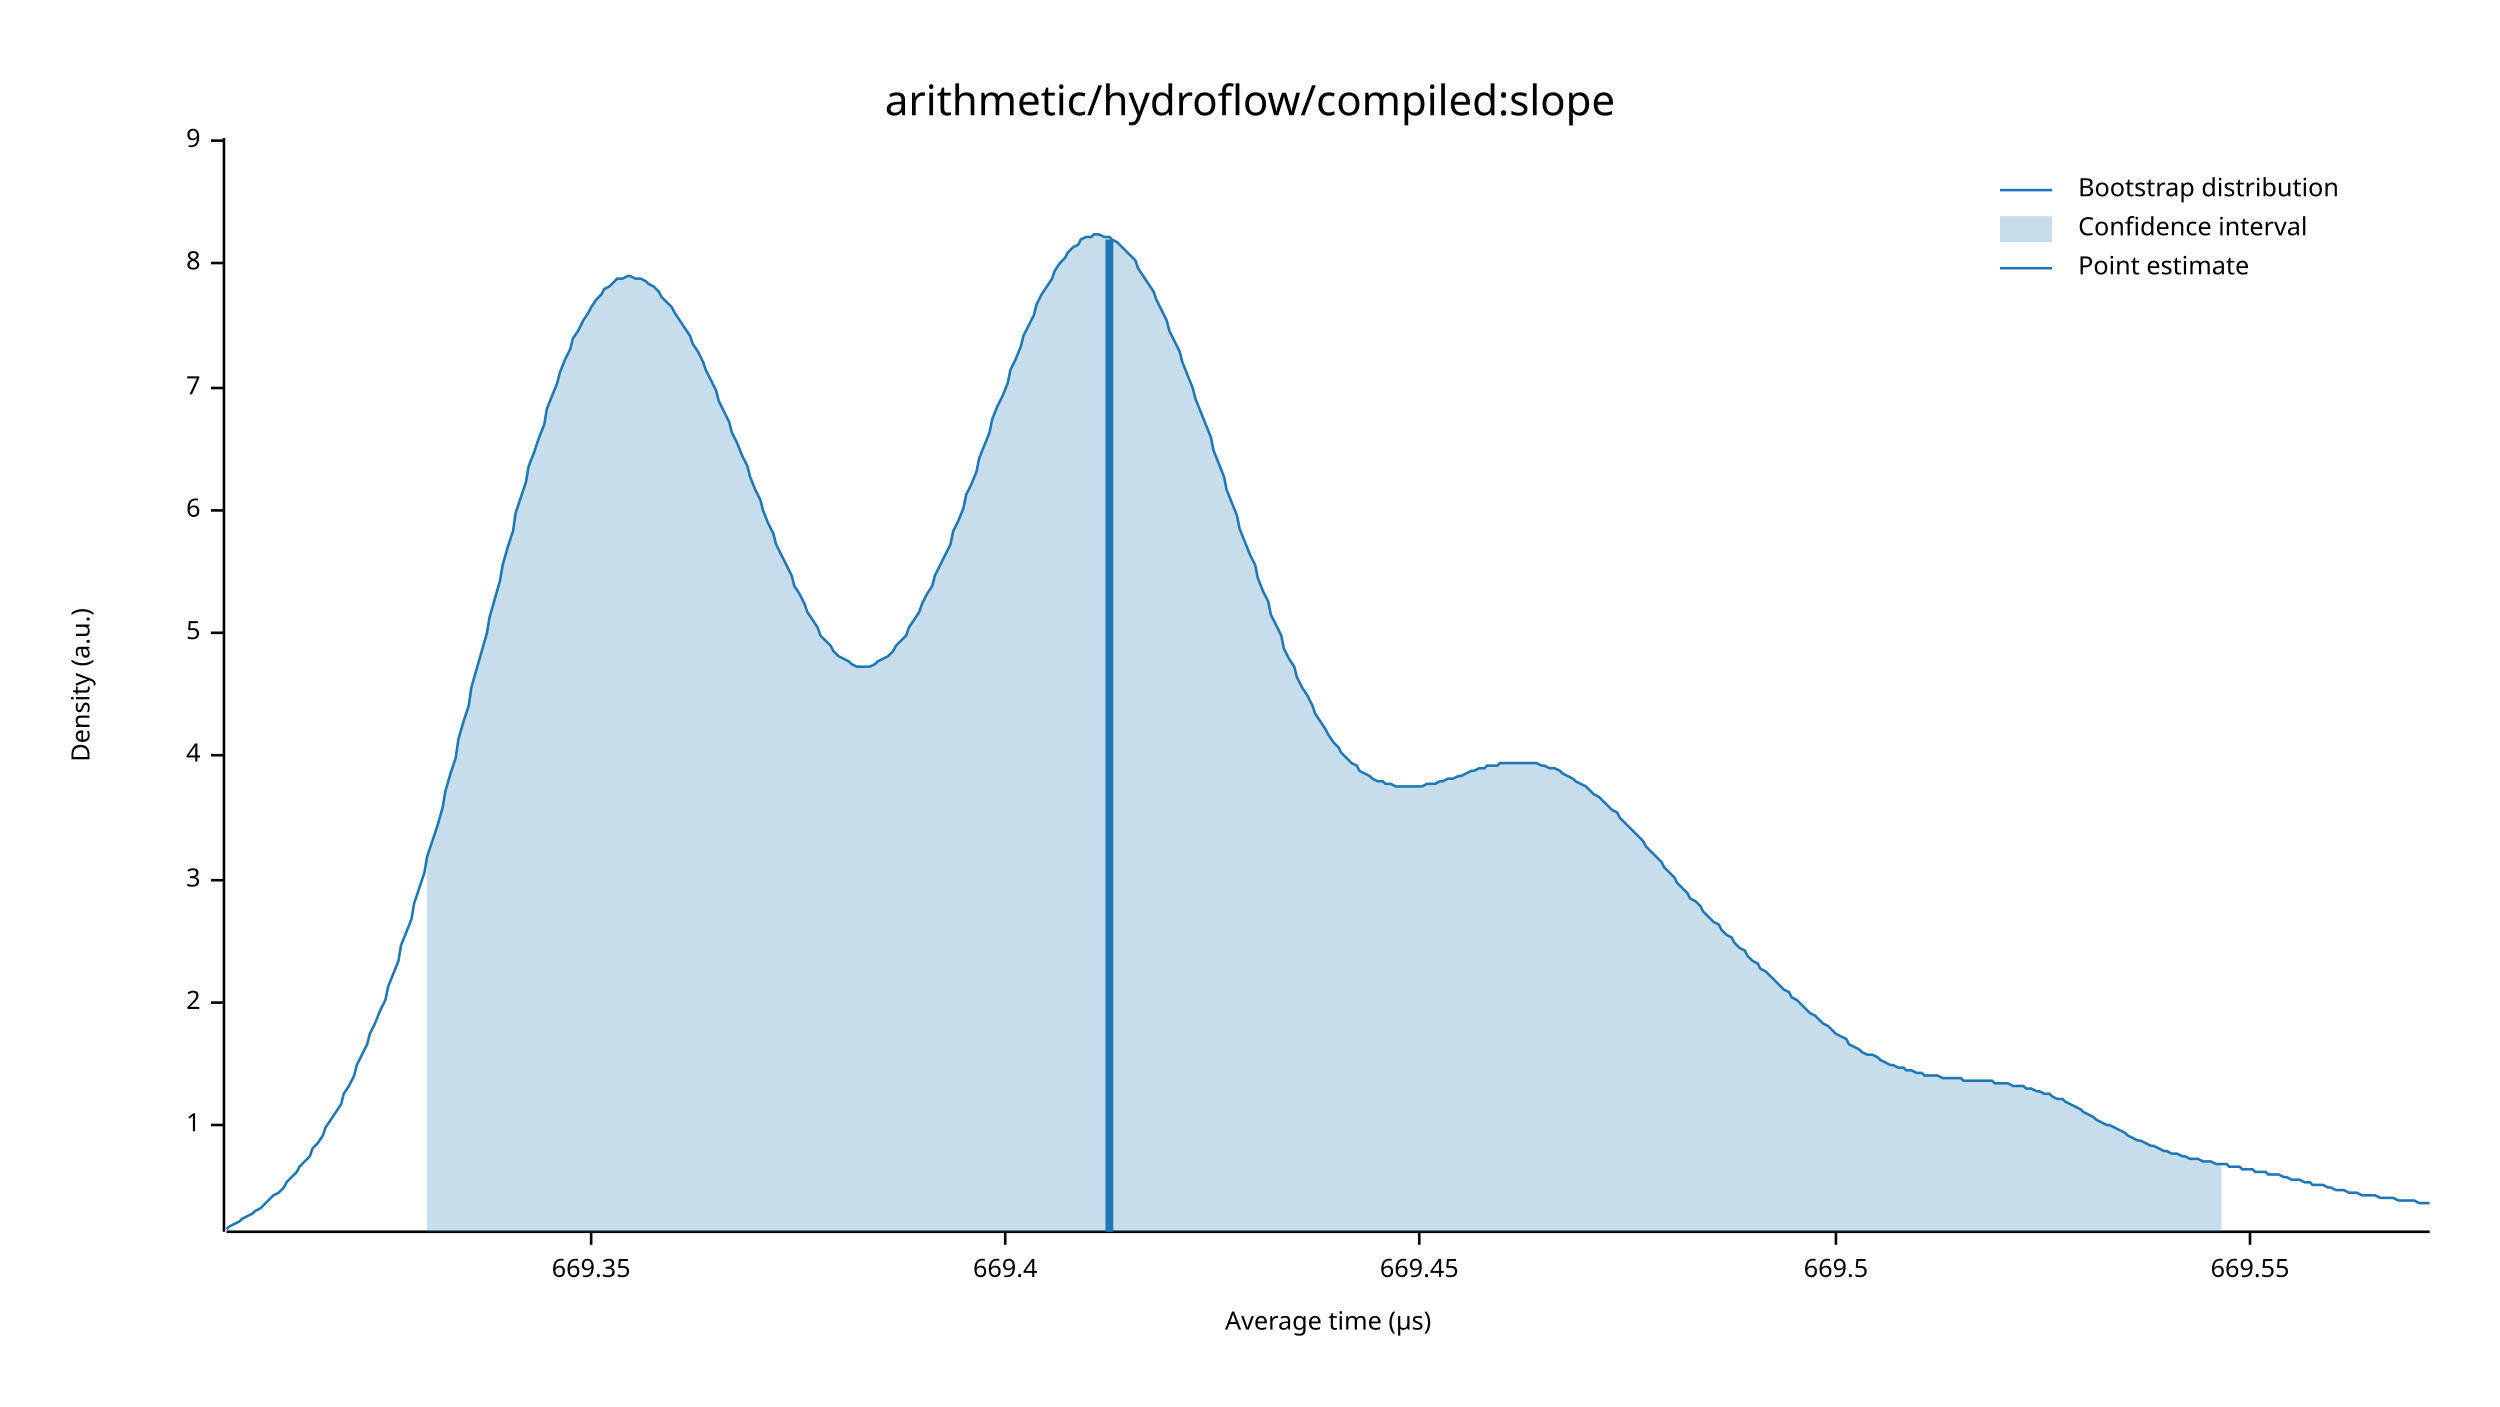
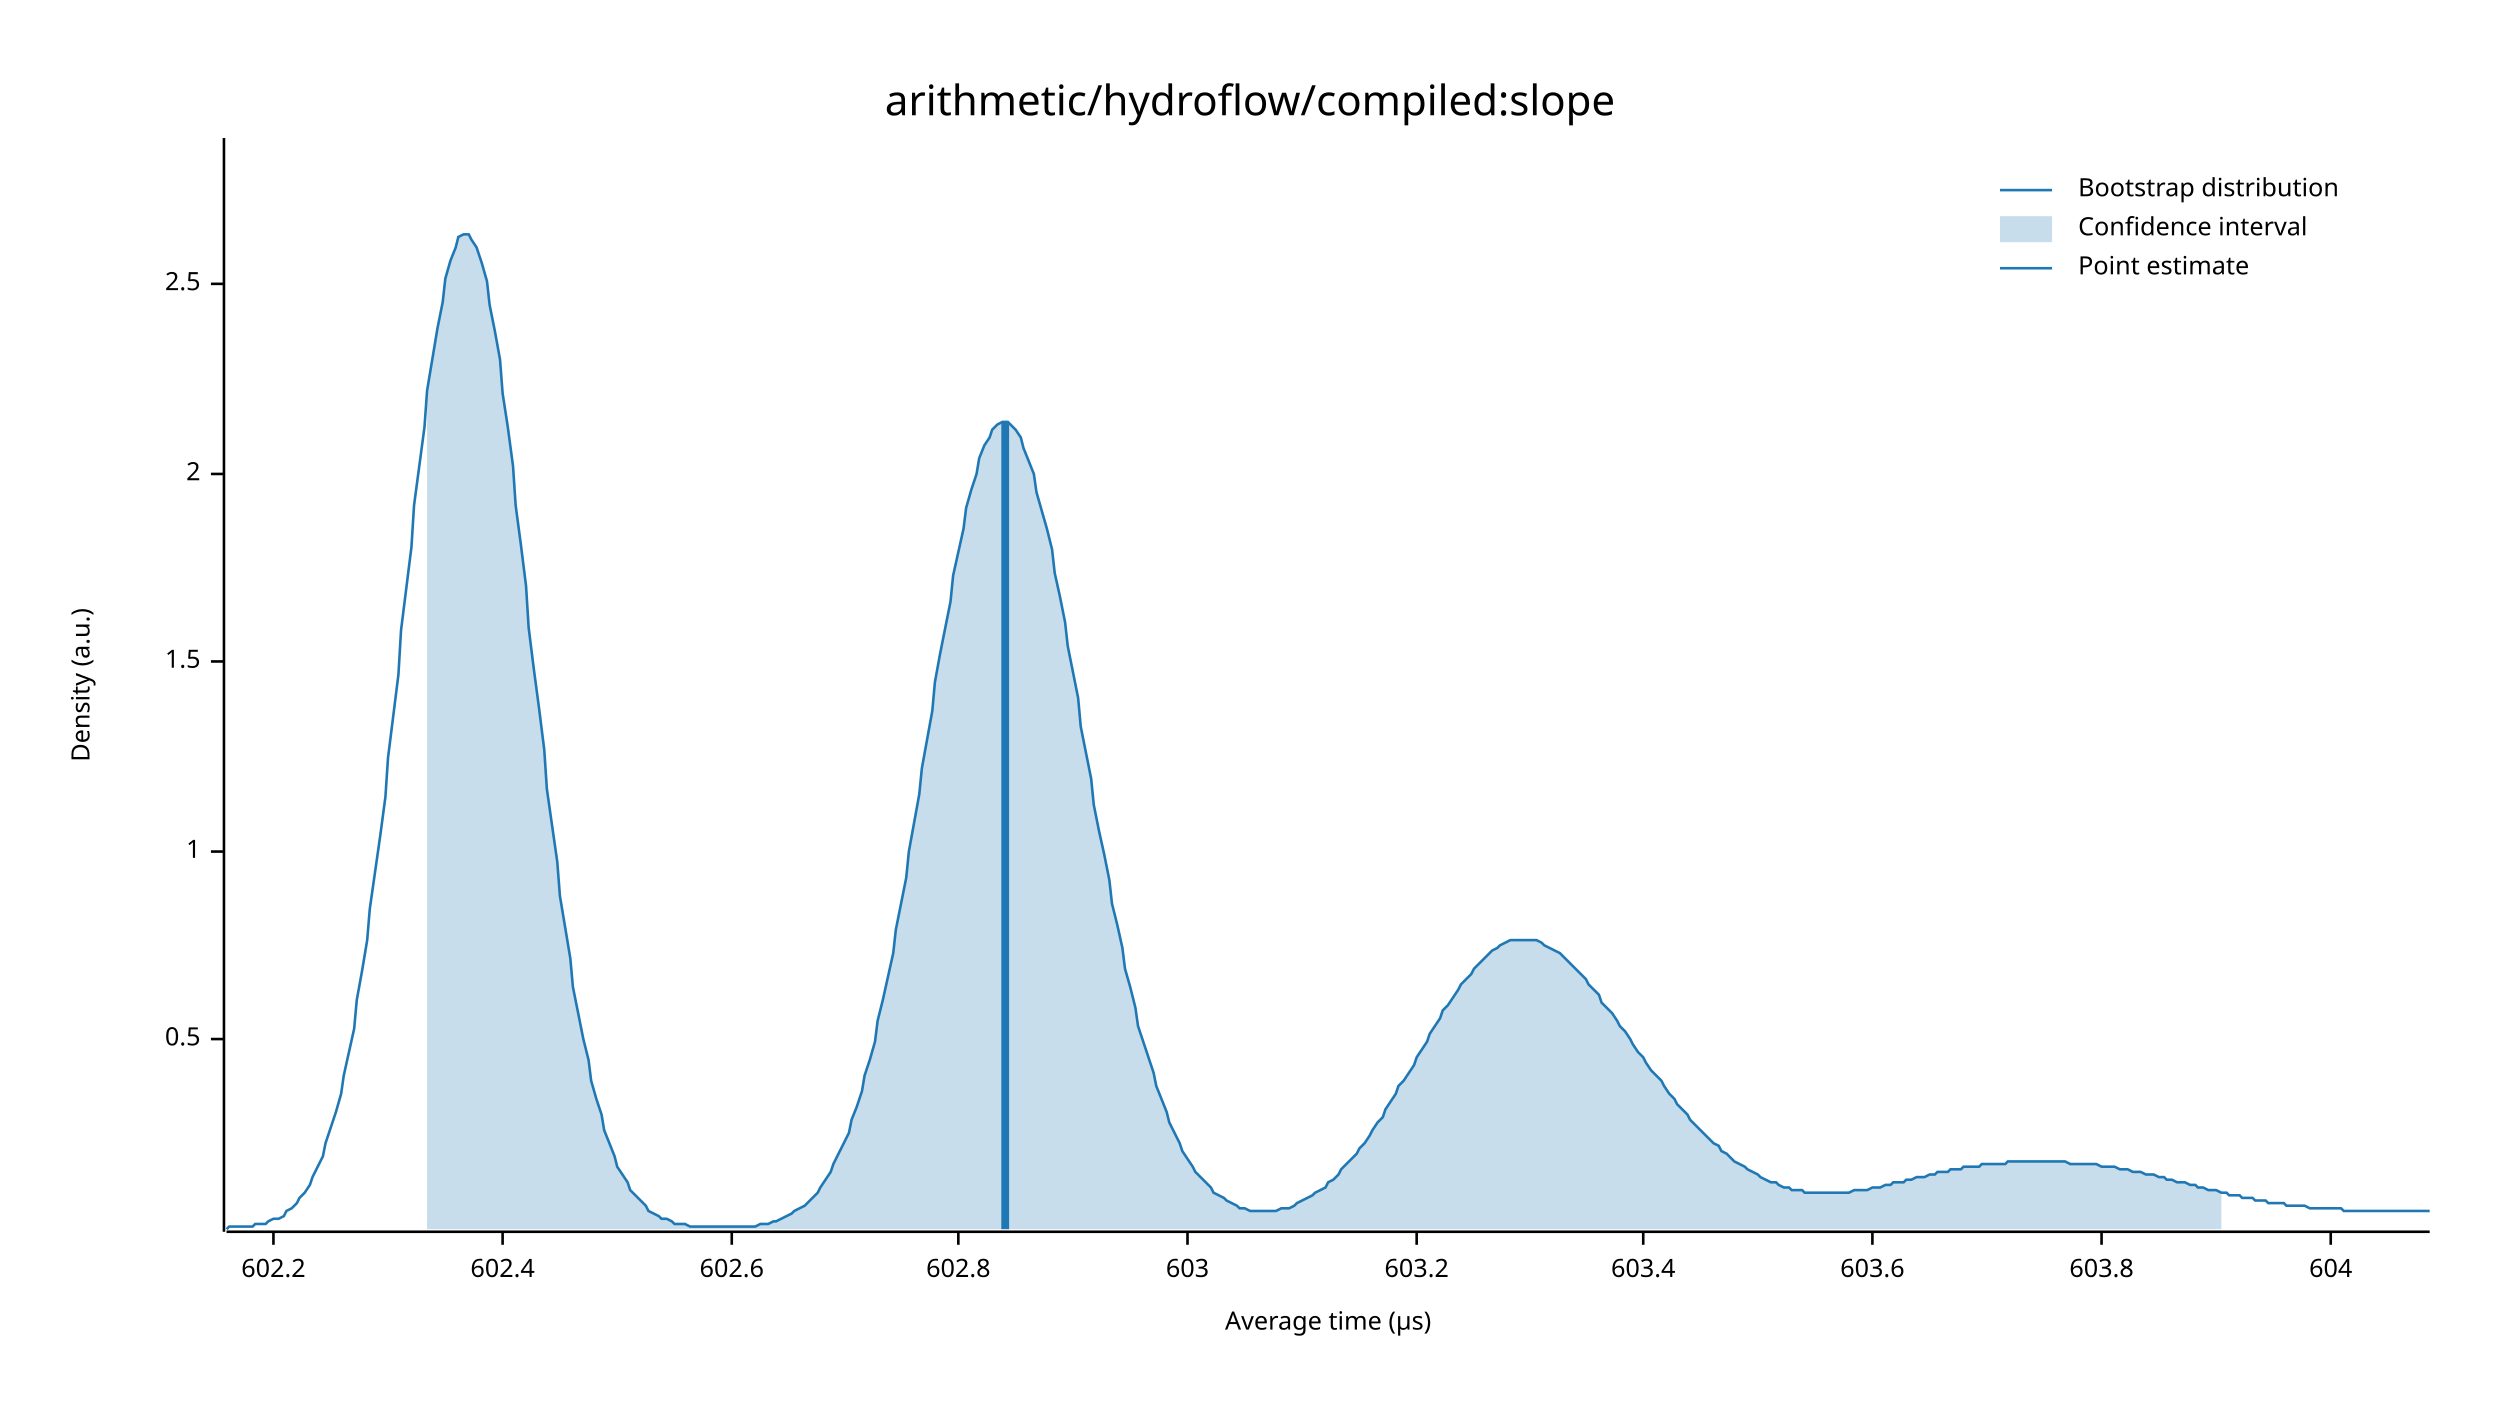
<svg xmlns="http://www.w3.org/2000/svg" width="960" height="540" viewBox="0 0 960 540">
  <text x="480" y="32" dy="0.76em" text-anchor="middle" font-family="sans-serif" font-size="16.129" opacity="1" fill="#000000">
arithmetic/hydroflow/compiled:slope
</text>
  <text x="27" y="263" dy="0.76em" text-anchor="middle" font-family="sans-serif" font-size="9.677" opacity="1" fill="#000000" transform="rotate(270, 27, 263)">
Density (a.u.)
</text>
  <text x="510" y="513" dy="-0.5ex" text-anchor="middle" font-family="sans-serif" font-size="9.677" opacity="1" fill="#000000">
Average time (µs)
</text>
  <polyline fill="none" opacity="1" stroke="#000000" stroke-width="1" points="86,53 86,473 " />
-   <text x="77" y="432" dy="0.5ex" text-anchor="end" font-family="sans-serif" font-size="9.677" opacity="1" fill="#000000">
+   <text x="77" y="399" dy="0.5ex" text-anchor="end" font-family="sans-serif" font-size="9.677" opacity="1" fill="#000000">
+ 0.5
+ </text>
+   <polyline fill="none" opacity="1" stroke="#000000" stroke-width="1" points="81,399 86,399 " />
+   <text x="77" y="327" dy="0.5ex" text-anchor="end" font-family="sans-serif" font-size="9.677" opacity="1" fill="#000000">
1
</text>
-   <polyline fill="none" opacity="1" stroke="#000000" stroke-width="1" points="81,432 86,432 " />
-   <text x="77" y="385" dy="0.5ex" text-anchor="end" font-family="sans-serif" font-size="9.677" opacity="1" fill="#000000">
+   <polyline fill="none" opacity="1" stroke="#000000" stroke-width="1" points="81,327 86,327 " />
+   <text x="77" y="254" dy="0.5ex" text-anchor="end" font-family="sans-serif" font-size="9.677" opacity="1" fill="#000000">
+ 1.5
+ </text>
+   <polyline fill="none" opacity="1" stroke="#000000" stroke-width="1" points="81,254 86,254 " />
+   <text x="77" y="182" dy="0.5ex" text-anchor="end" font-family="sans-serif" font-size="9.677" opacity="1" fill="#000000">
2
</text>
-   <polyline fill="none" opacity="1" stroke="#000000" stroke-width="1" points="81,385 86,385 " />
-   <text x="77" y="338" dy="0.5ex" text-anchor="end" font-family="sans-serif" font-size="9.677" opacity="1" fill="#000000">
- 3
+   <polyline fill="none" opacity="1" stroke="#000000" stroke-width="1" points="81,182 86,182 " />
+   <text x="77" y="109" dy="0.5ex" text-anchor="end" font-family="sans-serif" font-size="9.677" opacity="1" fill="#000000">
+ 2.5
</text>
-   <polyline fill="none" opacity="1" stroke="#000000" stroke-width="1" points="81,338 86,338 " />
-   <text x="77" y="290" dy="0.5ex" text-anchor="end" font-family="sans-serif" font-size="9.677" opacity="1" fill="#000000">
- 4
+   <polyline fill="none" opacity="1" stroke="#000000" stroke-width="1" points="81,109 86,109 " />
+   <polyline fill="none" opacity="1" stroke="#000000" stroke-width="1" points="87,473 933,473 " />
+   <text x="105" y="483" dy="0.76em" text-anchor="middle" font-family="sans-serif" font-size="9.677" opacity="1" fill="#000000">
+ 602.2
</text>
-   <polyline fill="none" opacity="1" stroke="#000000" stroke-width="1" points="81,290 86,290 " />
-   <text x="77" y="243" dy="0.5ex" text-anchor="end" font-family="sans-serif" font-size="9.677" opacity="1" fill="#000000">
- 5
+   <polyline fill="none" opacity="1" stroke="#000000" stroke-width="1" points="105,473 105,478 " />
+   <text x="193" y="483" dy="0.76em" text-anchor="middle" font-family="sans-serif" font-size="9.677" opacity="1" fill="#000000">
+ 602.4
</text>
-   <polyline fill="none" opacity="1" stroke="#000000" stroke-width="1" points="81,243 86,243 " />
-   <text x="77" y="196" dy="0.5ex" text-anchor="end" font-family="sans-serif" font-size="9.677" opacity="1" fill="#000000">
- 6
+   <polyline fill="none" opacity="1" stroke="#000000" stroke-width="1" points="193,473 193,478 " />
+   <text x="281" y="483" dy="0.76em" text-anchor="middle" font-family="sans-serif" font-size="9.677" opacity="1" fill="#000000">
+ 602.6
</text>
-   <polyline fill="none" opacity="1" stroke="#000000" stroke-width="1" points="81,196 86,196 " />
-   <text x="77" y="149" dy="0.5ex" text-anchor="end" font-family="sans-serif" font-size="9.677" opacity="1" fill="#000000">
- 7
+   <polyline fill="none" opacity="1" stroke="#000000" stroke-width="1" points="281,473 281,478 " />
+   <text x="368" y="483" dy="0.76em" text-anchor="middle" font-family="sans-serif" font-size="9.677" opacity="1" fill="#000000">
+ 602.8
</text>
-   <polyline fill="none" opacity="1" stroke="#000000" stroke-width="1" points="81,149 86,149 " />
-   <text x="77" y="101" dy="0.5ex" text-anchor="end" font-family="sans-serif" font-size="9.677" opacity="1" fill="#000000">
- 8
+   <polyline fill="none" opacity="1" stroke="#000000" stroke-width="1" points="368,473 368,478 " />
+   <text x="456" y="483" dy="0.76em" text-anchor="middle" font-family="sans-serif" font-size="9.677" opacity="1" fill="#000000">
+ 603
</text>
-   <polyline fill="none" opacity="1" stroke="#000000" stroke-width="1" points="81,101 86,101 " />
-   <text x="77" y="54" dy="0.5ex" text-anchor="end" font-family="sans-serif" font-size="9.677" opacity="1" fill="#000000">
- 9
+   <polyline fill="none" opacity="1" stroke="#000000" stroke-width="1" points="456,473 456,478 " />
+   <text x="544" y="483" dy="0.76em" text-anchor="middle" font-family="sans-serif" font-size="9.677" opacity="1" fill="#000000">
+ 603.2
</text>
-   <polyline fill="none" opacity="1" stroke="#000000" stroke-width="1" points="81,54 86,54 " />
-   <polyline fill="none" opacity="1" stroke="#000000" stroke-width="1" points="87,473 933,473 " />
-   <text x="227" y="483" dy="0.76em" text-anchor="middle" font-family="sans-serif" font-size="9.677" opacity="1" fill="#000000">
- 669.35
+   <polyline fill="none" opacity="1" stroke="#000000" stroke-width="1" points="544,473 544,478 " />
+   <text x="631" y="483" dy="0.76em" text-anchor="middle" font-family="sans-serif" font-size="9.677" opacity="1" fill="#000000">
+ 603.4
</text>
-   <polyline fill="none" opacity="1" stroke="#000000" stroke-width="1" points="227,473 227,478 " />
-   <text x="386" y="483" dy="0.76em" text-anchor="middle" font-family="sans-serif" font-size="9.677" opacity="1" fill="#000000">
- 669.4
+   <polyline fill="none" opacity="1" stroke="#000000" stroke-width="1" points="631,473 631,478 " />
+   <text x="719" y="483" dy="0.76em" text-anchor="middle" font-family="sans-serif" font-size="9.677" opacity="1" fill="#000000">
+ 603.6
</text>
-   <polyline fill="none" opacity="1" stroke="#000000" stroke-width="1" points="386,473 386,478 " />
-   <text x="545" y="483" dy="0.76em" text-anchor="middle" font-family="sans-serif" font-size="9.677" opacity="1" fill="#000000">
- 669.45
+   <polyline fill="none" opacity="1" stroke="#000000" stroke-width="1" points="719,473 719,478 " />
+   <text x="807" y="483" dy="0.76em" text-anchor="middle" font-family="sans-serif" font-size="9.677" opacity="1" fill="#000000">
+ 603.8
</text>
-   <polyline fill="none" opacity="1" stroke="#000000" stroke-width="1" points="545,473 545,478 " />
-   <text x="705" y="483" dy="0.76em" text-anchor="middle" font-family="sans-serif" font-size="9.677" opacity="1" fill="#000000">
- 669.5
+   <polyline fill="none" opacity="1" stroke="#000000" stroke-width="1" points="807,473 807,478 " />
+   <text x="895" y="483" dy="0.76em" text-anchor="middle" font-family="sans-serif" font-size="9.677" opacity="1" fill="#000000">
+ 604
</text>
-   <polyline fill="none" opacity="1" stroke="#000000" stroke-width="1" points="705,473 705,478 " />
-   <text x="864" y="483" dy="0.76em" text-anchor="middle" font-family="sans-serif" font-size="9.677" opacity="1" fill="#000000">
- 669.55
- </text>
-   <polyline fill="none" opacity="1" stroke="#000000" stroke-width="1" points="864,473 864,478 " />
-   <polyline fill="none" opacity="1" stroke="#1F78B4" stroke-width="1" points="87,472 88,471 90,470 92,469 93,468 95,467 97,466 98,465 100,464 102,462 103,461 105,459 107,458 109,456 110,454 112,452 114,450 115,448 117,446 119,444 120,441 122,439 124,436 125,433 127,430 129,427 131,424 132,420 134,417 136,413 137,409 139,405 141,401 142,397 144,393 146,388 148,384 149,379 151,374 153,369 154,363 156,358 158,353 159,347 161,341 163,335 164,329 166,323 168,317 170,310 171,304 173,297 175,291 176,284 178,277 180,271 181,264 183,257 185,250 187,243 188,237 190,230 192,223 193,217 195,210 197,204 198,197 200,191 202,185 203,179 205,174 207,168 209,163 210,157 212,152 214,147 215,143 217,138 219,134 220,130 222,127 224,123 226,120 227,118 229,115 231,113 232,111 234,110 236,108 237,107 239,107 241,106 242,106 244,107 246,107 248,108 249,109 251,110 253,112 254,114 256,116 258,118 259,120 261,123 263,126 265,129 266,132 268,135 270,139 271,142 273,146 275,150 276,154 278,158 280,162 281,166 283,170 285,175 287,179 288,183 290,188 292,192 293,196 295,201 297,205 298,209 300,213 302,217 304,221 305,225 307,228 309,232 310,235 312,238 314,241 315,244 317,246 319,248 320,250 322,252 324,253 326,254 327,255 329,256 331,256 332,256 334,256 336,255 337,254 339,253 341,252 343,250 344,248 346,246 348,244 349,241 351,238 353,235 354,232 356,228 358,225 359,221 361,217 363,213 365,209 366,204 368,200 370,195 371,190 373,186 375,181 376,176 378,171 380,166 381,161 383,156 385,152 387,147 388,142 390,138 392,133 393,129 395,125 397,121 398,117 400,113 402,110 404,107 405,104 407,101 409,99 410,97 412,95 414,94 415,92 417,91 419,91 420,90 422,90 424,91 426,91 427,92 429,93 431,95 432,96 434,98 436,100 437,103 439,106 441,109 443,112 444,115 446,119 448,123 449,127 451,131 453,135 454,139 456,144 458,149 459,153 461,158 463,163 465,168 466,173 468,178 470,183 471,188 473,193 475,198 476,203 478,208 480,213 482,217 483,222 485,227 487,231 488,236 490,240 492,244 493,249 495,253 497,256 498,260 500,264 502,267 504,271 505,274 507,277 509,280 510,282 512,285 514,287 515,289 517,291 519,293 521,294 522,296 524,297 526,298 527,299 529,300 531,300 532,301 534,301 536,302 537,302 539,302 541,302 543,302 544,302 546,302 548,301 549,301 551,301 553,300 554,300 556,299 558,299 560,298 561,298 563,297 565,296 566,296 568,295 570,295 571,294 573,294 575,294 576,293 578,293 580,293 582,293 583,293 585,293 587,293 588,293 590,293 592,294 593,294 595,295 597,295 599,296 600,297 602,298 604,299 605,300 607,301 609,302 610,303 612,305 614,306 615,307 617,309 619,311 621,312 622,314 624,316 626,318 627,319 629,321 631,323 632,325 634,327 636,329 638,331 639,333 641,335 643,337 644,339 646,341 648,343 649,345 651,346 653,348 654,350 656,352 658,354 660,355 661,357 663,359 665,360 666,362 668,364 670,365 671,367 673,369 675,370 676,372 678,373 680,375 682,377 683,378 685,380 687,381 688,383 690,384 692,386 693,387 695,389 697,390 699,392 700,393 702,394 704,396 705,397 707,398 709,399 710,401 712,402 714,403 715,404 717,405 719,405 721,406 722,407 724,408 726,409 727,409 729,410 731,410 732,411 734,411 736,412 738,412 739,413 741,413 743,413 744,413 746,414 748,414 749,414 751,414 753,414 754,415 756,415 758,415 760,415 761,415 763,415 765,415 766,416 768,416 770,416 771,416 773,417 775,417 777,417 778,418 780,418 782,419 783,419 785,420 787,420 788,421 790,422 792,422 793,423 795,424 797,425 799,426 800,427 802,428 804,429 805,430 807,431 809,432 810,432 812,433 814,434 816,435 817,436 819,437 821,438 822,438 824,439 826,440 827,440 829,441 831,442 832,442 834,443 836,443 838,444 839,444 841,445 843,445 844,445 846,446 848,446 849,446 851,447 853,447 855,447 856,448 858,448 860,448 861,449 863,449 865,449 866,450 868,450 870,450 871,451 873,451 875,451 877,452 878,452 880,453 882,453 883,453 885,454 887,454 888,455 890,455 892,455 894,456 895,456 897,457 899,457 900,457 902,458 904,458 905,458 907,459 909,459 910,459 912,459 914,460 916,460 917,460 919,460 921,461 922,461 924,461 926,461 927,461 929,462 931,462 933,462 " />
-   <polygon opacity="0.25" fill="#1F78B4" points="164,329 166,323 168,317 170,310 171,304 173,297 175,291 176,284 178,277 180,271 181,264 183,257 185,250 187,243 188,237 190,230 192,223 193,217 195,210 197,204 198,197 200,191 202,185 203,179 205,174 207,168 209,163 210,157 212,152 214,147 215,143 217,138 219,134 220,130 222,127 224,123 226,120 227,118 229,115 231,113 232,111 234,110 236,108 237,107 239,107 241,106 242,106 244,107 246,107 248,108 249,109 251,110 253,112 254,114 256,116 258,118 259,120 261,123 263,126 265,129 266,132 268,135 270,139 271,142 273,146 275,150 276,154 278,158 280,162 281,166 283,170 285,175 287,179 288,183 290,188 292,192 293,196 295,201 297,205 298,209 300,213 302,217 304,221 305,225 307,228 309,232 310,235 312,238 314,241 315,244 317,246 319,248 320,250 322,252 324,253 326,254 327,255 329,256 331,256 332,256 334,256 336,255 337,254 339,253 341,252 343,250 344,248 346,246 348,244 349,241 351,238 353,235 354,232 356,228 358,225 359,221 361,217 363,213 365,209 366,204 368,200 370,195 371,190 373,186 375,181 376,176 378,171 380,166 381,161 383,156 385,152 387,147 388,142 390,138 392,133 393,129 395,125 397,121 398,117 400,113 402,110 404,107 405,104 407,101 409,99 410,97 412,95 414,94 415,92 417,91 419,91 420,90 422,90 424,91 426,91 427,92 429,93 431,95 432,96 434,98 436,100 437,103 439,106 441,109 443,112 444,115 446,119 448,123 449,127 451,131 453,135 454,139 456,144 458,149 459,153 461,158 463,163 465,168 466,173 468,178 470,183 471,188 473,193 475,198 476,203 478,208 480,213 482,217 483,222 485,227 487,231 488,236 490,240 492,244 493,249 495,253 497,256 498,260 500,264 502,267 504,271 505,274 507,277 509,280 510,282 512,285 514,287 515,289 517,291 519,293 521,294 522,296 524,297 526,298 527,299 529,300 531,300 532,301 534,301 536,302 537,302 539,302 541,302 543,302 544,302 546,302 548,301 549,301 551,301 553,300 554,300 556,299 558,299 560,298 561,298 563,297 565,296 566,296 568,295 570,295 571,294 573,294 575,294 576,293 578,293 580,293 582,293 583,293 585,293 587,293 588,293 590,293 592,294 593,294 595,295 597,295 599,296 600,297 602,298 604,299 605,300 607,301 609,302 610,303 612,305 614,306 615,307 617,309 619,311 621,312 622,314 624,316 626,318 627,319 629,321 631,323 632,325 634,327 636,329 638,331 639,333 641,335 643,337 644,339 646,341 648,343 649,345 651,346 653,348 654,350 656,352 658,354 660,355 661,357 663,359 665,360 666,362 668,364 670,365 671,367 673,369 675,370 676,372 678,373 680,375 682,377 683,378 685,380 687,381 688,383 690,384 692,386 693,387 695,389 697,390 699,392 700,393 702,394 704,396 705,397 707,398 709,399 710,401 712,402 714,403 715,404 717,405 719,405 721,406 722,407 724,408 726,409 727,409 729,410 731,410 732,411 734,411 736,412 738,412 739,413 741,413 743,413 744,413 746,414 748,414 749,414 751,414 753,414 754,415 756,415 758,415 760,415 761,415 763,415 765,415 766,416 768,416 770,416 771,416 773,417 775,417 777,417 778,418 780,418 782,419 783,419 785,420 787,420 788,421 790,422 792,422 793,423 795,424 797,425 799,426 800,427 802,428 804,429 805,430 807,431 809,432 810,432 812,433 814,434 816,435 817,436 819,437 821,438 822,438 824,439 826,440 827,440 829,441 831,442 832,442 834,443 836,443 838,444 839,444 841,445 843,445 844,445 846,446 848,446 849,446 851,447 853,447 853,473 164,473 " />
-   <polyline fill="none" opacity="1" stroke="#1F78B4" stroke-width="3" points="426,473 426,92 " />
+   <polyline fill="none" opacity="1" stroke="#000000" stroke-width="1" points="895,473 895,478 " />
+   <polyline fill="none" opacity="1" stroke="#1F78B4" stroke-width="1" points="87,472 88,471 90,471 92,471 93,471 95,471 97,471 98,470 100,470 102,470 103,469 105,468 107,468 109,467 110,465 112,464 114,462 115,460 117,458 119,455 120,452 122,448 124,444 125,439 127,433 129,427 131,420 132,413 134,404 136,395 137,384 139,373 141,361 142,349 144,335 146,321 148,306 149,291 151,275 153,259 154,242 156,226 158,210 159,194 161,179 163,164 164,150 166,138 168,126 170,116 171,107 173,100 175,95 176,91 178,90 180,90 181,92 183,95 185,101 187,108 188,117 190,127 192,138 193,151 195,164 197,179 198,194 200,209 202,225 203,241 205,257 207,272 209,288 210,303 212,317 214,331 215,344 217,356 219,368 220,379 222,389 224,399 226,407 227,415 229,422 231,428 232,434 234,439 236,444 237,448 239,451 241,454 242,457 244,459 246,461 248,463 249,465 251,466 253,467 254,468 256,468 258,469 259,470 261,470 263,470 265,471 266,471 268,471 270,471 271,471 273,471 275,471 276,471 278,471 280,471 281,471 283,471 285,471 287,471 288,471 290,471 292,470 293,470 295,470 297,469 298,469 300,468 302,467 304,466 305,465 307,464 309,463 310,462 312,460 314,458 315,456 317,453 319,450 320,447 322,443 324,439 326,435 327,430 329,425 331,419 332,413 334,407 336,400 337,392 339,384 341,375 343,366 344,357 346,347 348,337 349,327 351,316 353,305 354,295 356,284 358,273 359,262 361,251 363,241 365,231 366,221 368,212 370,203 371,195 373,188 375,182 376,176 378,171 380,168 381,165 383,163 385,162 387,162 388,163 390,165 392,168 393,172 395,177 397,182 398,189 400,196 402,203 404,211 405,220 407,229 409,239 410,248 412,258 414,268 415,279 417,289 419,299 420,309 422,319 424,328 426,338 427,347 429,355 431,364 432,372 434,379 436,387 437,394 439,400 441,406 443,412 444,417 446,422 448,427 449,431 451,435 453,439 454,442 456,445 458,448 459,450 461,452 463,454 465,456 466,458 468,459 470,460 471,461 473,462 475,463 476,464 478,464 480,465 482,465 483,465 485,465 487,465 488,465 490,465 492,464 493,464 495,464 497,463 498,462 500,461 502,460 504,459 505,458 507,457 509,456 510,454 512,453 514,451 515,449 517,447 519,445 521,443 522,441 524,439 526,436 527,434 529,431 531,429 532,426 534,423 536,420 537,417 539,415 541,412 543,409 544,406 546,403 548,400 549,397 551,394 553,391 554,388 556,386 558,383 560,380 561,378 563,376 565,374 566,372 568,370 570,368 571,367 573,365 575,364 576,363 578,362 580,361 582,361 583,361 585,361 587,361 588,361 590,361 592,362 593,363 595,364 597,365 599,366 600,367 602,369 604,371 605,372 607,374 609,376 610,378 612,380 614,382 615,385 617,387 619,389 621,392 622,394 624,396 626,399 627,401 629,404 631,406 632,408 634,411 636,413 638,415 639,417 641,420 643,422 644,424 646,426 648,428 649,430 651,432 653,434 654,435 656,437 658,439 660,440 661,442 663,443 665,445 666,446 668,447 670,448 671,449 673,450 675,451 676,452 678,453 680,454 682,454 683,455 685,456 687,456 688,457 690,457 692,457 693,458 695,458 697,458 699,458 700,458 702,458 704,458 705,458 707,458 709,458 710,458 712,457 714,457 715,457 717,457 719,456 721,456 722,456 724,455 726,455 727,454 729,454 731,454 732,453 734,453 736,452 738,452 739,452 741,451 743,451 744,450 746,450 748,450 749,449 751,449 753,449 754,448 756,448 758,448 760,448 761,447 763,447 765,447 766,447 768,447 770,447 771,446 773,446 775,446 777,446 778,446 780,446 782,446 783,446 785,446 787,446 788,446 790,446 792,446 793,446 795,447 797,447 799,447 800,447 802,447 804,447 805,447 807,448 809,448 810,448 812,448 814,449 816,449 817,449 819,450 821,450 822,450 824,451 826,451 827,451 829,452 831,452 832,453 834,453 836,454 838,454 839,454 841,455 843,455 844,456 846,456 848,457 849,457 851,457 853,458 855,458 856,459 858,459 860,459 861,460 863,460 865,460 866,461 868,461 870,461 871,462 873,462 875,462 877,462 878,463 880,463 882,463 883,463 885,463 887,464 888,464 890,464 892,464 894,464 895,464 897,464 899,464 900,465 902,465 904,465 905,465 907,465 909,465 910,465 912,465 914,465 916,465 917,465 919,465 921,465 922,465 924,465 926,465 927,465 929,465 931,465 933,465 " />
+   <polygon opacity="0.25" fill="#1F78B4" points="164,150 166,138 168,126 170,116 171,107 173,100 175,95 176,91 178,90 180,90 181,92 183,95 185,101 187,108 188,117 190,127 192,138 193,151 195,164 197,179 198,194 200,209 202,225 203,241 205,257 207,272 209,288 210,303 212,317 214,331 215,344 217,356 219,368 220,379 222,389 224,399 226,407 227,415 229,422 231,428 232,434 234,439 236,444 237,448 239,451 241,454 242,457 244,459 246,461 248,463 249,465 251,466 253,467 254,468 256,468 258,469 259,470 261,470 263,470 265,471 266,471 268,471 270,471 271,471 273,471 275,471 276,471 278,471 280,471 281,471 283,471 285,471 287,471 288,471 290,471 292,470 293,470 295,470 297,469 298,469 300,468 302,467 304,466 305,465 307,464 309,463 310,462 312,460 314,458 315,456 317,453 319,450 320,447 322,443 324,439 326,435 327,430 329,425 331,419 332,413 334,407 336,400 337,392 339,384 341,375 343,366 344,357 346,347 348,337 349,327 351,316 353,305 354,295 356,284 358,273 359,262 361,251 363,241 365,231 366,221 368,212 370,203 371,195 373,188 375,182 376,176 378,171 380,168 381,165 383,163 385,162 387,162 388,163 390,165 392,168 393,172 395,177 397,182 398,189 400,196 402,203 404,211 405,220 407,229 409,239 410,248 412,258 414,268 415,279 417,289 419,299 420,309 422,319 424,328 426,338 427,347 429,355 431,364 432,372 434,379 436,387 437,394 439,400 441,406 443,412 444,417 446,422 448,427 449,431 451,435 453,439 454,442 456,445 458,448 459,450 461,452 463,454 465,456 466,458 468,459 470,460 471,461 473,462 475,463 476,464 478,464 480,465 482,465 483,465 485,465 487,465 488,465 490,465 492,464 493,464 495,464 497,463 498,462 500,461 502,460 504,459 505,458 507,457 509,456 510,454 512,453 514,451 515,449 517,447 519,445 521,443 522,441 524,439 526,436 527,434 529,431 531,429 532,426 534,423 536,420 537,417 539,415 541,412 543,409 544,406 546,403 548,400 549,397 551,394 553,391 554,388 556,386 558,383 560,380 561,378 563,376 565,374 566,372 568,370 570,368 571,367 573,365 575,364 576,363 578,362 580,361 582,361 583,361 585,361 587,361 588,361 590,361 592,362 593,363 595,364 597,365 599,366 600,367 602,369 604,371 605,372 607,374 609,376 610,378 612,380 614,382 615,385 617,387 619,389 621,392 622,394 624,396 626,399 627,401 629,404 631,406 632,408 634,411 636,413 638,415 639,417 641,420 643,422 644,424 646,426 648,428 649,430 651,432 653,434 654,435 656,437 658,439 660,440 661,442 663,443 665,445 666,446 668,447 670,448 671,449 673,450 675,451 676,452 678,453 680,454 682,454 683,455 685,456 687,456 688,457 690,457 692,457 693,458 695,458 697,458 699,458 700,458 702,458 704,458 705,458 707,458 709,458 710,458 712,457 714,457 715,457 717,457 719,456 721,456 722,456 724,455 726,455 727,454 729,454 731,454 732,453 734,453 736,452 738,452 739,452 741,451 743,451 744,450 746,450 748,450 749,449 751,449 753,449 754,448 756,448 758,448 760,448 761,447 763,447 765,447 766,447 768,447 770,447 771,446 773,446 775,446 777,446 778,446 780,446 782,446 783,446 785,446 787,446 788,446 790,446 792,446 793,446 795,447 797,447 799,447 800,447 802,447 804,447 805,447 807,448 809,448 810,448 812,448 814,449 816,449 817,449 819,450 821,450 822,450 824,451 826,451 827,451 829,452 831,452 832,453 834,453 836,454 838,454 839,454 841,455 843,455 844,456 846,456 848,457 849,457 851,457 853,458 853,472 164,472 " />
+   <polyline fill="none" opacity="1" stroke="#1F78B4" stroke-width="3" points="386,472 386,162 " />
  <text x="798" y="68" dy="0.76em" text-anchor="start" font-family="sans-serif" font-size="9.677" opacity="1" fill="#000000">
Bootstrap distribution
</text>
  <text x="798" y="83" dy="0.76em" text-anchor="start" font-family="sans-serif" font-size="9.677" opacity="1" fill="#000000">
Confidence interval
</text>
  <text x="798" y="98" dy="0.76em" text-anchor="start" font-family="sans-serif" font-size="9.677" opacity="1" fill="#000000">
Point estimate
</text>
  <polyline fill="none" opacity="1" stroke="#1F78B4" stroke-width="1" points="768,73 788,73 " />
  <rect x="768" y="83" width="20" height="10" opacity="0.25" fill="#1F78B4" stroke="none" />
  <polyline fill="none" opacity="1" stroke="#1F78B4" stroke-width="1" points="768,103 788,103 " />
</svg>
